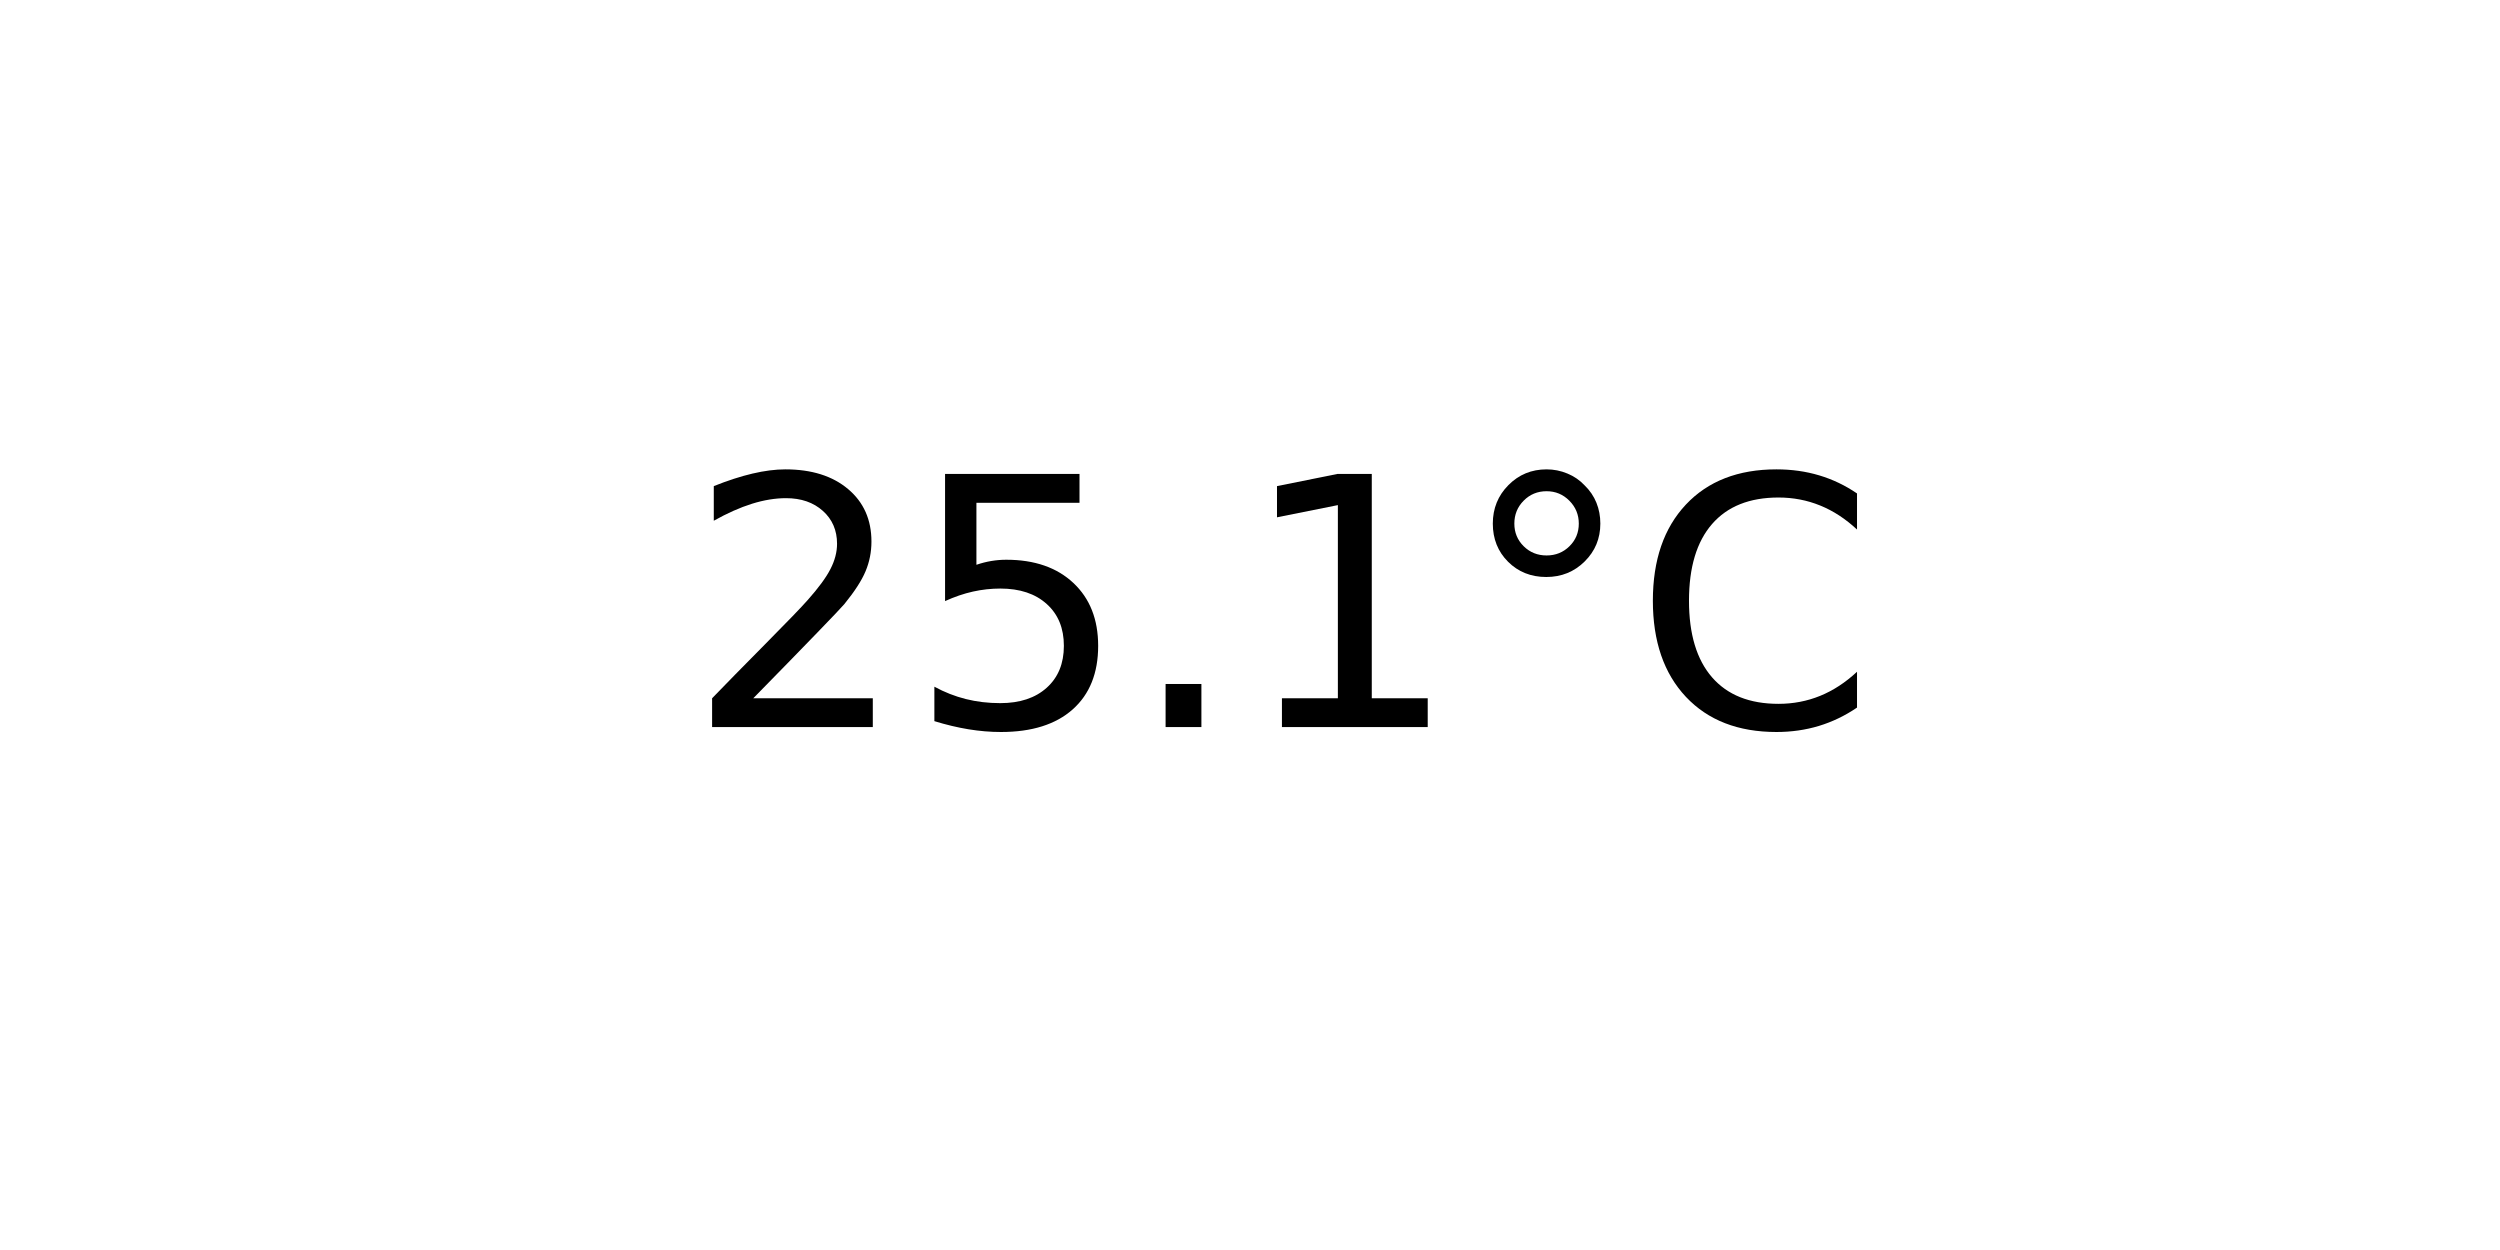
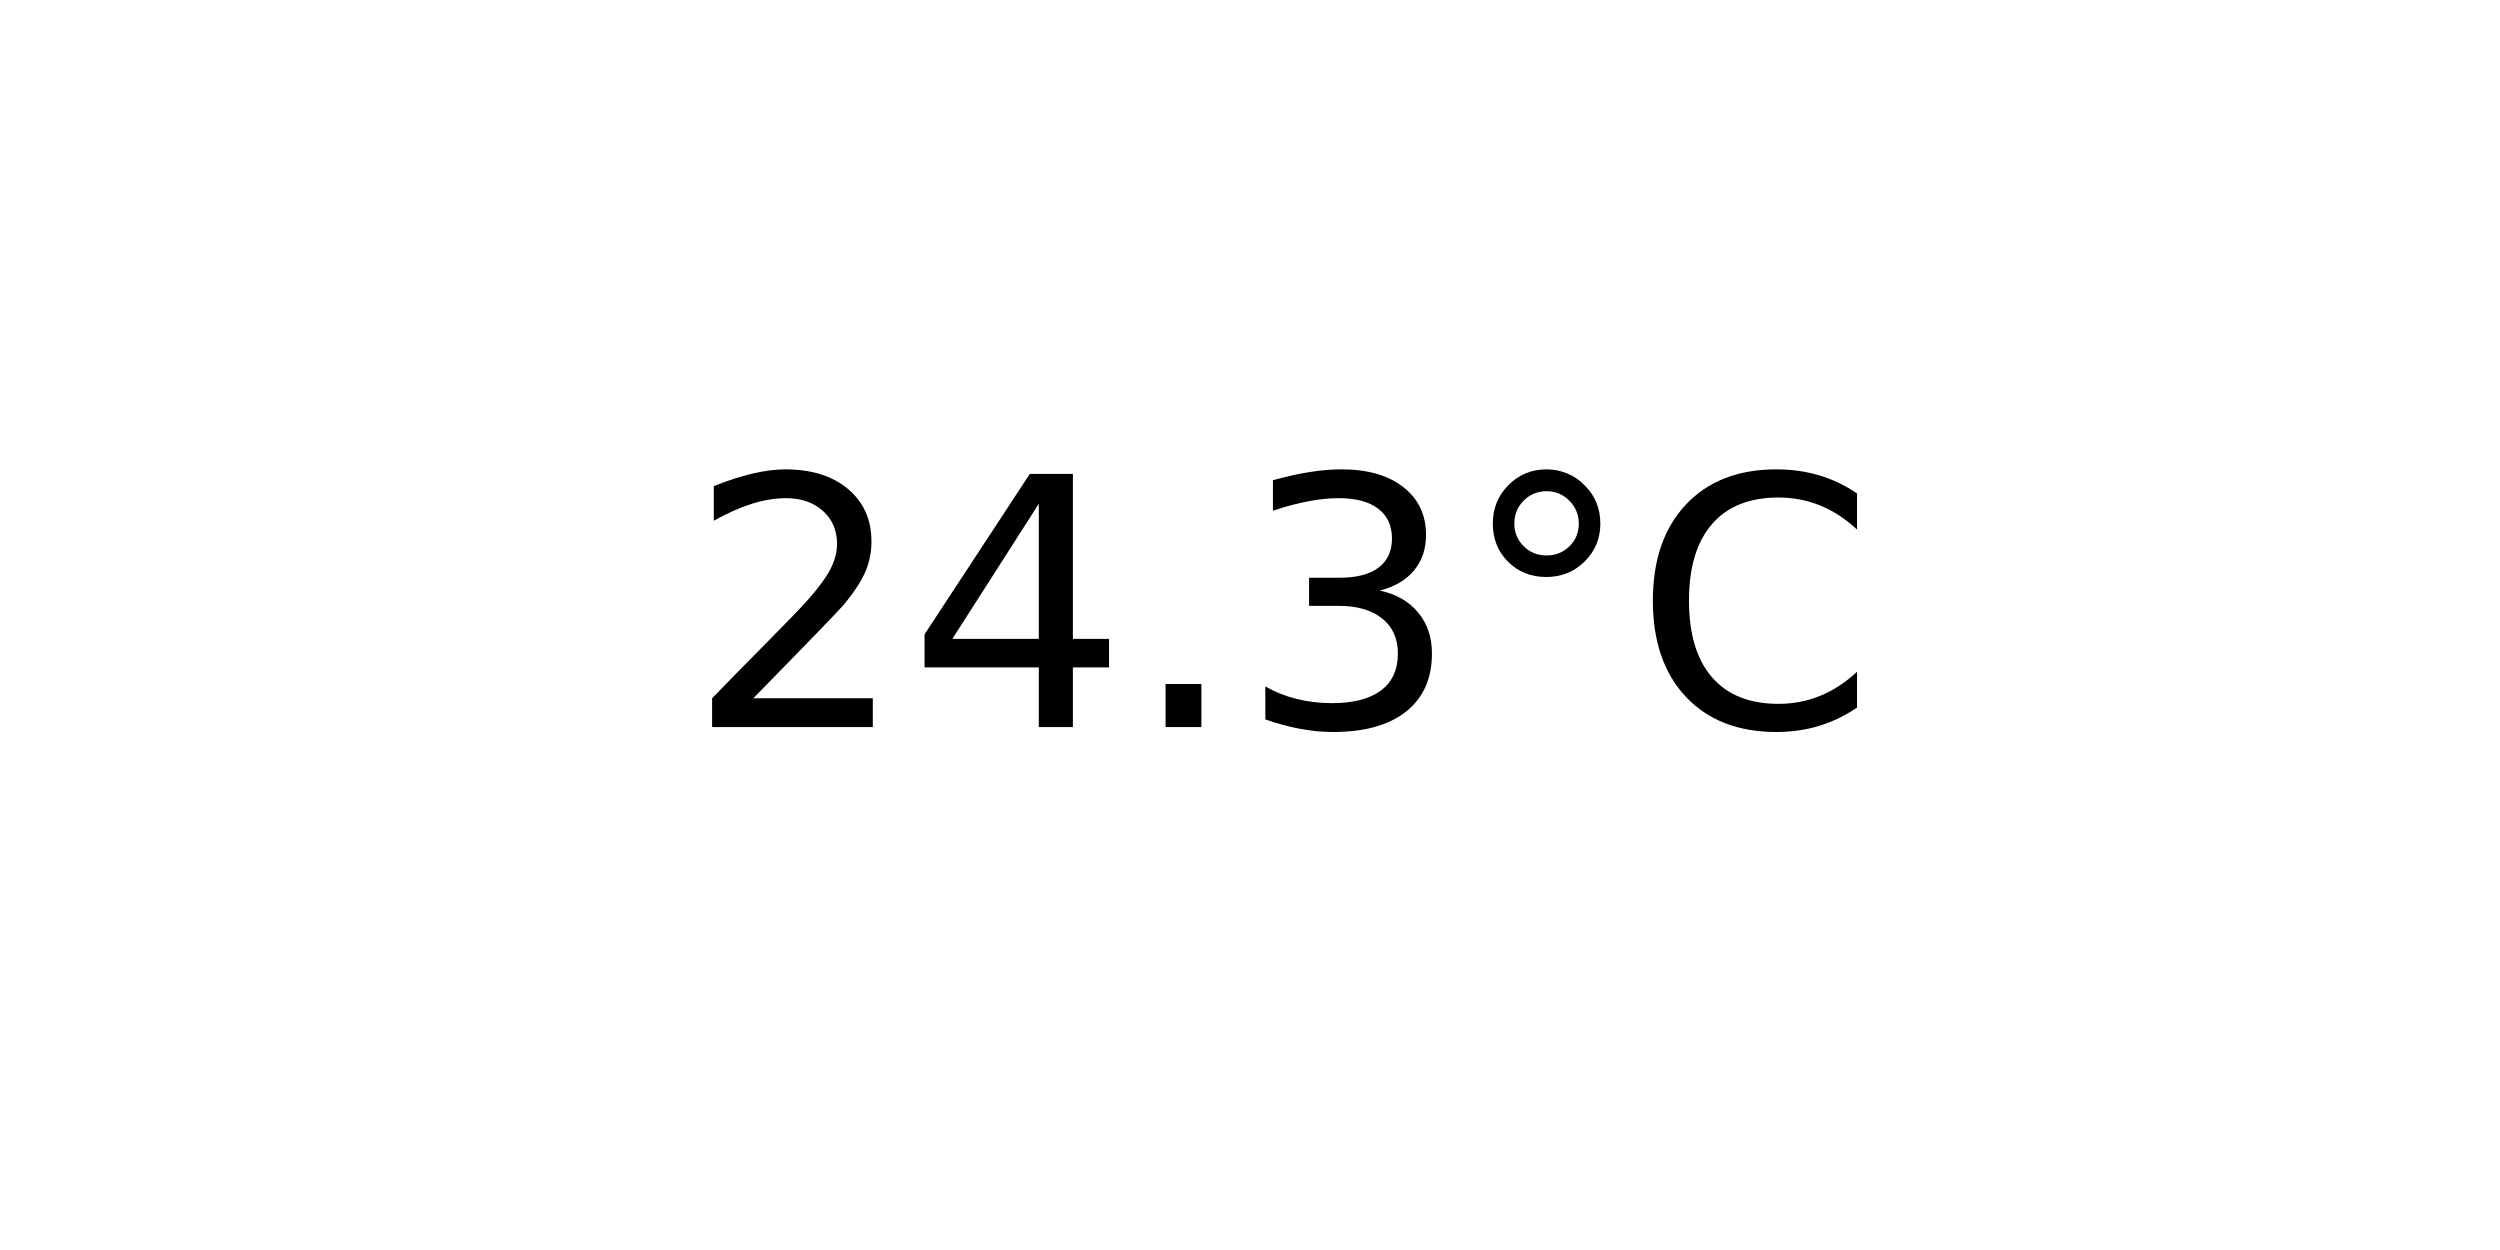
<svg xmlns="http://www.w3.org/2000/svg" xmlns:xlink="http://www.w3.org/1999/xlink" width="72pt" height="36pt" viewBox="0 0 72 36" version="1.1">
  <defs>
    <style type="text/css">*{stroke-linejoin: round; stroke-linecap: butt}</style>
  </defs>
  <g id="figure_1">
    <g id="axes_1">
      <g id="text_1">
        <g transform="translate(19.77578 20.93937) scale(0.1 -0.1)">
          <defs>
            <path id="DejaVuSans-32" d="M 1228 531  L 3431 531  L 3431 0  L 469 0  L 469 531  Q 828 903 1448 1529  Q 2069 2156 2228 2338  Q 2531 2678 2651 2914  Q 2772 3150 2772 3378  Q 2772 3750 2511 3984  Q 2250 4219 1831 4219  Q 1534 4219 1204 4116  Q 875 4013 500 3803  L 500 4441  Q 881 4594 1212 4672  Q 1544 4750 1819 4750  Q 2544 4750 2975 4387  Q 3406 4025 3406 3419  Q 3406 3131 3298 2873  Q 3191 2616 2906 2266  Q 2828 2175 2409 1742  Q 1991 1309 1228 531  z " transform="scale(0.015625)" />
-             <path id="DejaVuSans-35" d="M 691 4666  L 3169 4666  L 3169 4134  L 1269 4134  L 1269 2991  Q 1406 3038 1543 3061  Q 1681 3084 1819 3084  Q 2600 3084 3056 2656  Q 3513 2228 3513 1497  Q 3513 744 3044 326  Q 2575 -91 1722 -91  Q 1428 -91 1123 -41  Q 819 9 494 109  L 494 744  Q 775 591 1075 516  Q 1375 441 1709 441  Q 2250 441 2565 725  Q 2881 1009 2881 1497  Q 2881 1984 2565 2268  Q 2250 2553 1709 2553  Q 1456 2553 1204 2497  Q 953 2441 691 2322  L 691 4666  z " transform="scale(0.015625)" />
+             <path id="DejaVuSans-34" d="M 2419 4116  L 825 1625  L 2419 1625  L 2419 4116  z M 2253 4666  L 3047 4666  L 3047 1625  L 3713 1625  L 3713 1100  L 3047 1100  L 3047 0  L 2419 0  L 2419 1100  L 313 1100  L 313 1709  L 2253 4666  z " transform="scale(0.015625)" />
            <path id="DejaVuSans-2e" d="M 684 794  L 1344 794  L 1344 0  L 684 0  L 684 794  z " transform="scale(0.015625)" />
-             <path id="DejaVuSans-31" d="M 794 531  L 1825 531  L 1825 4091  L 703 3866  L 703 4441  L 1819 4666  L 2450 4666  L 2450 531  L 3481 531  L 3481 0  L 794 0  L 794 531  z " transform="scale(0.015625)" />
+             <path id="DejaVuSans-33" d="M 2597 2516  Q 3050 2419 3304 2112  Q 3559 1806 3559 1356  Q 3559 666 3084 287  Q 2609 -91 1734 -91  Q 1441 -91 1130 -33  Q 819 25 488 141  L 488 750  Q 750 597 1062 519  Q 1375 441 1716 441  Q 2309 441 2620 675  Q 2931 909 2931 1356  Q 2931 1769 2642 2001  Q 2353 2234 1838 2234  L 1294 2234  L 1294 2753  L 1863 2753  Q 2328 2753 2575 2939  Q 2822 3125 2822 3475  Q 2822 3834 2567 4026  Q 2313 4219 1838 4219  Q 1578 4219 1281 4162  Q 984 4106 628 3988  L 628 4550  Q 988 4650 1302 4700  Q 1616 4750 1894 4750  Q 2613 4750 3031 4423  Q 3450 4097 3450 3541  Q 3450 3153 3228 2886  Q 3006 2619 2597 2516  z " transform="scale(0.015625)" />
            <path id="DejaVuSans-b0" d="M 1600 4347  Q 1350 4347 1178 4173  Q 1006 4000 1006 3750  Q 1006 3503 1178 3333  Q 1350 3163 1600 3163  Q 1850 3163 2022 3333  Q 2194 3503 2194 3750  Q 2194 3997 2020 4172  Q 1847 4347 1600 4347  z M 1600 4750  Q 1800 4750 1984 4673  Q 2169 4597 2303 4453  Q 2447 4313 2519 4134  Q 2591 3956 2591 3750  Q 2591 3338 2302 3052  Q 2013 2766 1594 2766  Q 1172 2766 890 3047  Q 609 3328 609 3750  Q 609 4169 896 4459  Q 1184 4750 1600 4750  z " transform="scale(0.015625)" />
            <path id="DejaVuSans-43" d="M 4122 4306  L 4122 3641  Q 3803 3938 3442 4084  Q 3081 4231 2675 4231  Q 1875 4231 1450 3742  Q 1025 3253 1025 2328  Q 1025 1406 1450 917  Q 1875 428 2675 428  Q 3081 428 3442 575  Q 3803 722 4122 1019  L 4122 359  Q 3791 134 3420 21  Q 3050 -91 2638 -91  Q 1578 -91 968 557  Q 359 1206 359 2328  Q 359 3453 968 4101  Q 1578 4750 2638 4750  Q 3056 4750 3426 4639  Q 3797 4528 4122 4306  z " transform="scale(0.015625)" />
          </defs>
          <use xlink:href="#DejaVuSans-32" />
-           <use xlink:href="#DejaVuSans-35" x="63.623" />
+           <use xlink:href="#DejaVuSans-34" x="63.623" />
          <use xlink:href="#DejaVuSans-2e" x="127.246" />
-           <use xlink:href="#DejaVuSans-31" x="159.033" />
+           <use xlink:href="#DejaVuSans-33" x="159.033" />
          <use xlink:href="#DejaVuSans-b0" x="222.656" />
          <use xlink:href="#DejaVuSans-43" x="272.656" />
        </g>
      </g>
    </g>
  </g>
</svg>
